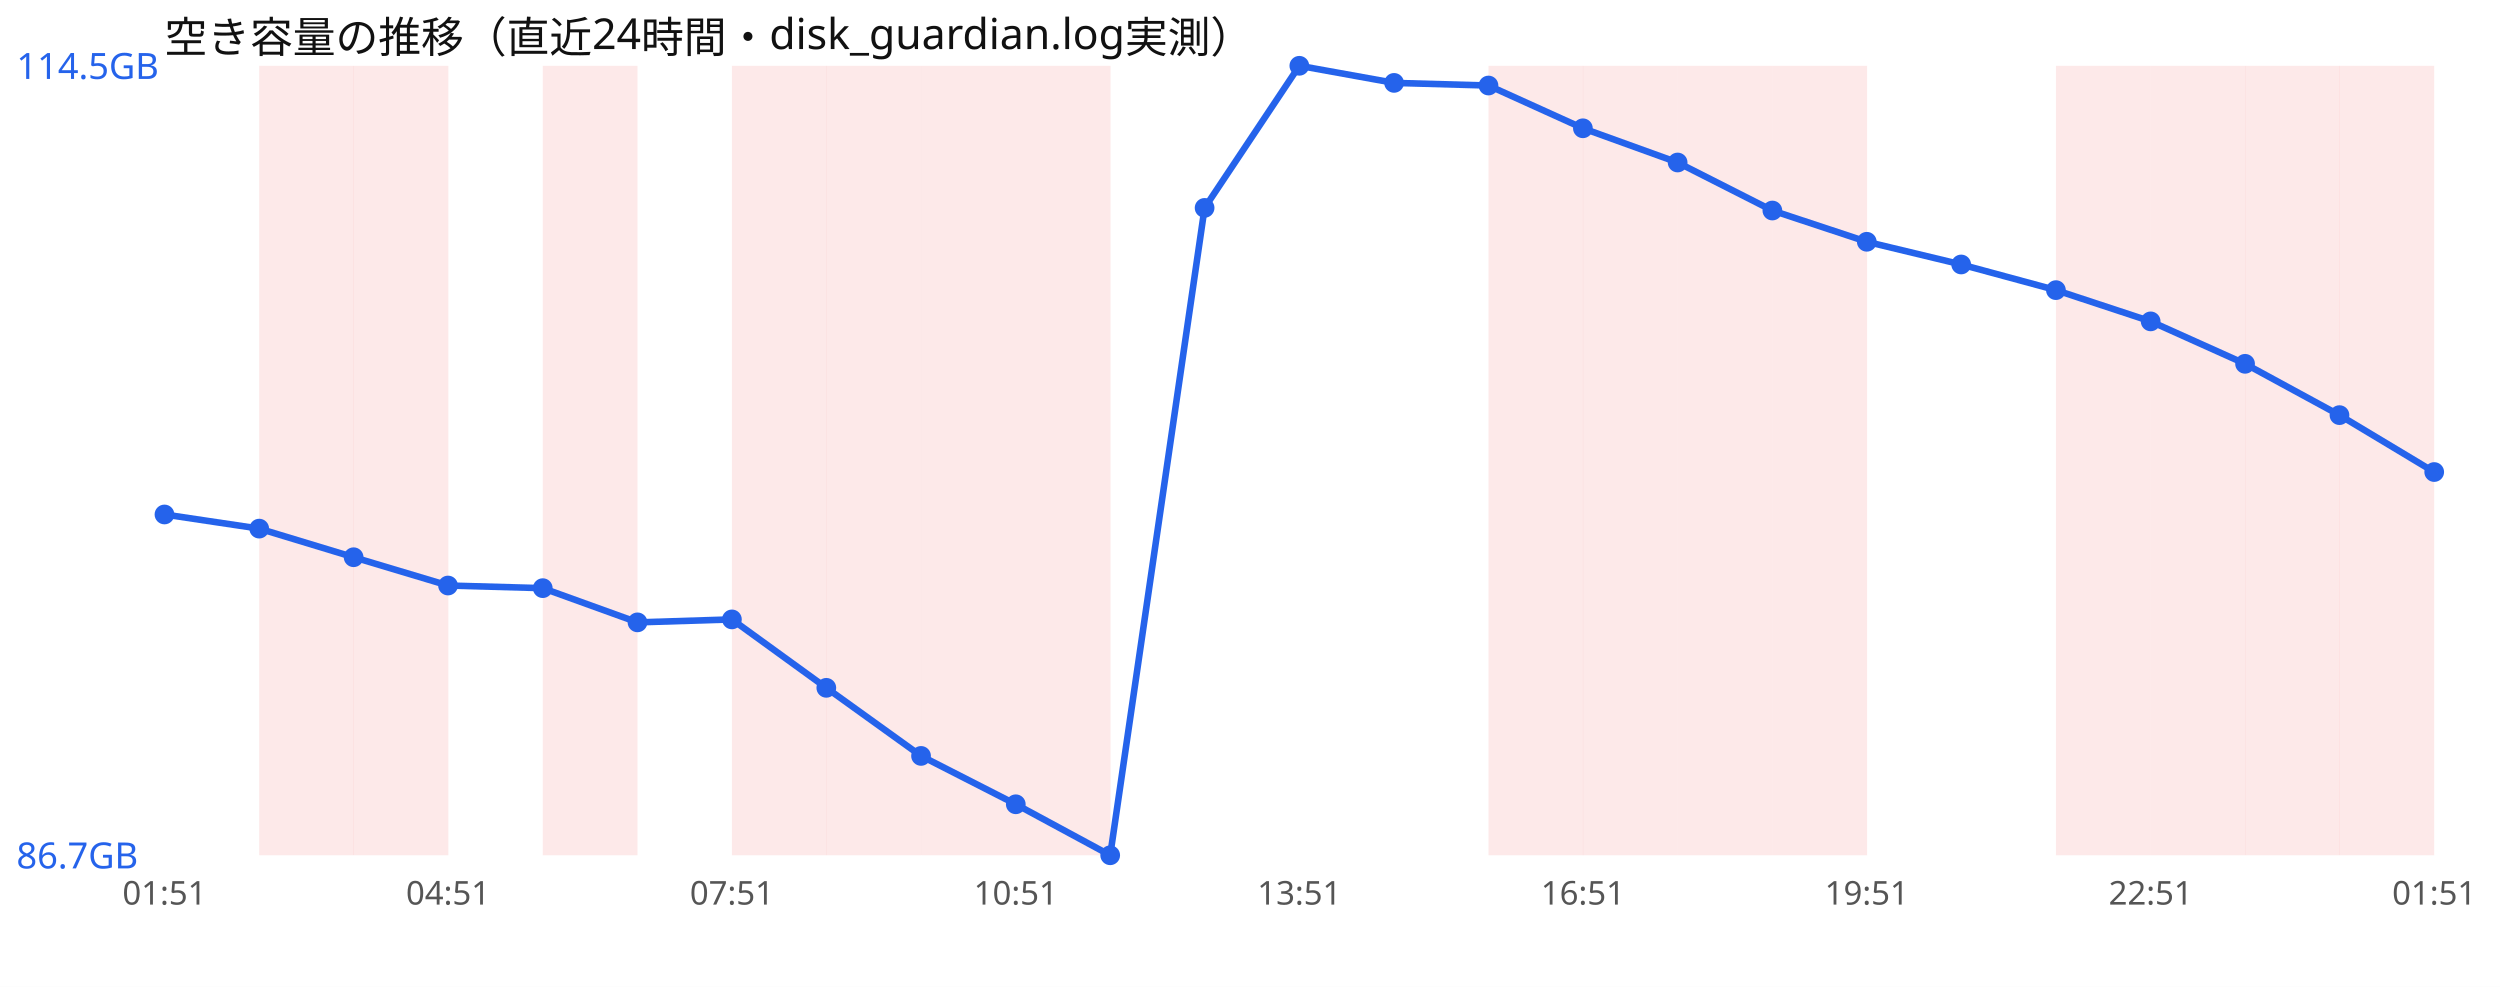
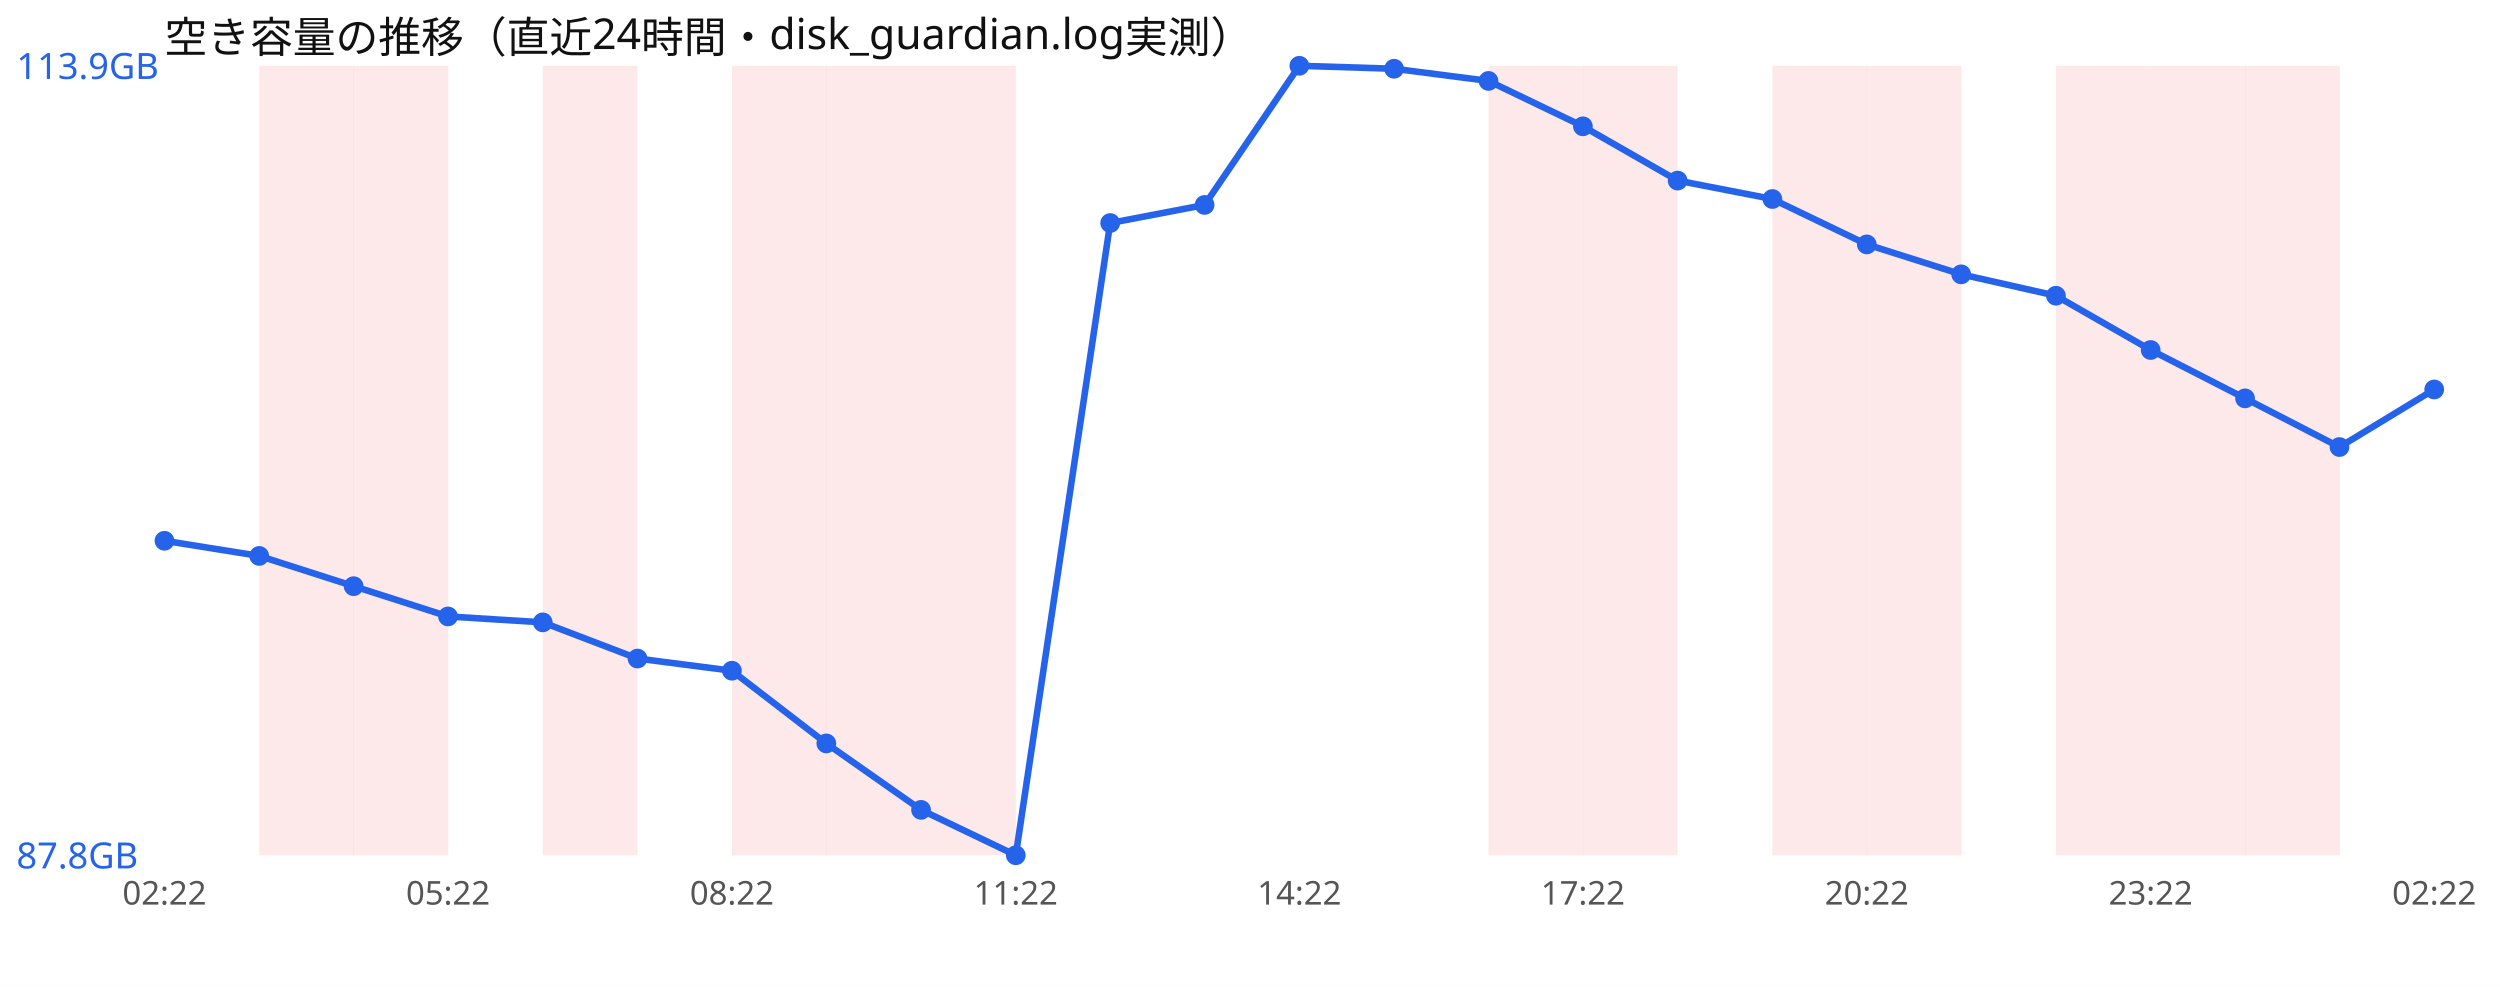
<svg xmlns="http://www.w3.org/2000/svg" width="760" height="300" viewBox="0 0 760 300" font-family="sans-serif">
  <rect width="760" height="300" fill="#ffffff" />
  <text x="50" y="16" font-size="13" fill="#111">空き容量の推移（直近24時間・disk_guardian.log実測）</text>
  <rect x="78.8" y="20" width="28.8" height="240" fill="#ef4444" opacity="0.12" />
  <rect x="107.5" y="20" width="28.8" height="240" fill="#ef4444" opacity="0.12" />
  <rect x="165.0" y="20" width="28.8" height="240" fill="#ef4444" opacity="0.12" />
  <rect x="222.5" y="20" width="28.8" height="240" fill="#ef4444" opacity="0.12" />
  <rect x="251.2" y="20" width="28.8" height="240" fill="#ef4444" opacity="0.12" />
  <rect x="280.0" y="20" width="28.8" height="240" fill="#ef4444" opacity="0.12" />
-   <rect x="308.8" y="20" width="28.8" height="240" fill="#ef4444" opacity="0.12" />
  <rect x="452.5" y="20" width="28.8" height="240" fill="#ef4444" opacity="0.12" />
  <rect x="481.2" y="20" width="28.8" height="240" fill="#ef4444" opacity="0.12" />
-   <rect x="510.0" y="20" width="28.8" height="240" fill="#ef4444" opacity="0.12" />
  <rect x="538.8" y="20" width="28.8" height="240" fill="#ef4444" opacity="0.12" />
+   <rect x="567.5" y="20" width="28.8" height="240" fill="#ef4444" opacity="0.12" />
  <rect x="625.0" y="20" width="28.8" height="240" fill="#ef4444" opacity="0.12" />
  <rect x="653.8" y="20" width="28.8" height="240" fill="#ef4444" opacity="0.12" />
  <rect x="682.5" y="20" width="28.8" height="240" fill="#ef4444" opacity="0.12" />
-   <rect x="711.2" y="20" width="28.8" height="240" fill="#ef4444" opacity="0.12" />
-   <polyline points="50.0,156.4 78.8,160.7 107.5,169.4 136.2,178.0 165.0,178.8 193.8,189.2 222.5,188.3 251.2,209.1 280.0,229.8 308.8,244.5 337.5,260.0 366.2,63.2 395.0,20.0 423.8,25.2 452.5,26.0 481.2,39.0 510.0,49.4 538.8,64.0 567.5,73.5 596.2,80.4 625.0,88.2 653.8,97.7 682.5,110.6 711.2,126.2 740.0,143.5" fill="none" stroke="#2563eb" stroke-width="2" />
-   <circle cx="50.0" cy="156.4" r="3" fill="#2563eb" />
-   <circle cx="78.8" cy="160.7" r="3" fill="#2563eb" />
-   <circle cx="107.5" cy="169.4" r="3" fill="#2563eb" />
-   <circle cx="136.2" cy="178.0" r="3" fill="#2563eb" />
-   <circle cx="165.0" cy="178.8" r="3" fill="#2563eb" />
-   <circle cx="193.8" cy="189.2" r="3" fill="#2563eb" />
-   <circle cx="222.5" cy="188.3" r="3" fill="#2563eb" />
-   <circle cx="251.2" cy="209.1" r="3" fill="#2563eb" />
-   <circle cx="280.0" cy="229.8" r="3" fill="#2563eb" />
-   <circle cx="308.8" cy="244.5" r="3" fill="#2563eb" />
-   <circle cx="337.5" cy="260.0" r="3" fill="#2563eb" />
-   <circle cx="366.2" cy="63.2" r="3" fill="#2563eb" />
+   <polyline points="50.0,164.4 78.8,169.0 107.5,178.2 136.2,187.4 165.0,189.2 193.8,200.2 222.5,203.9 251.2,226.0 280.0,246.2 308.8,260.0 337.5,67.8 366.2,62.3 395.0,20.0 423.8,20.9 452.5,24.6 481.2,38.4 510.0,54.9 538.8,60.5 567.5,74.3 596.2,83.4 625.0,89.9 653.8,106.4 682.5,121.1 711.2,135.9 740.0,118.4" fill="none" stroke="#2563eb" stroke-width="2" />
+   <circle cx="50.0" cy="164.4" r="3" fill="#2563eb" />
+   <circle cx="78.8" cy="169.0" r="3" fill="#2563eb" />
+   <circle cx="107.5" cy="178.2" r="3" fill="#2563eb" />
+   <circle cx="136.2" cy="187.4" r="3" fill="#2563eb" />
+   <circle cx="165.0" cy="189.2" r="3" fill="#2563eb" />
+   <circle cx="193.8" cy="200.2" r="3" fill="#2563eb" />
+   <circle cx="222.5" cy="203.9" r="3" fill="#2563eb" />
+   <circle cx="251.2" cy="226.0" r="3" fill="#2563eb" />
+   <circle cx="280.0" cy="246.2" r="3" fill="#2563eb" />
+   <circle cx="308.8" cy="260.0" r="3" fill="#2563eb" />
+   <circle cx="337.5" cy="67.8" r="3" fill="#2563eb" />
+   <circle cx="366.2" cy="62.3" r="3" fill="#2563eb" />
  <circle cx="395.0" cy="20.0" r="3" fill="#2563eb" />
-   <circle cx="423.8" cy="25.2" r="3" fill="#2563eb" />
-   <circle cx="452.5" cy="26.0" r="3" fill="#2563eb" />
-   <circle cx="481.2" cy="39.0" r="3" fill="#2563eb" />
-   <circle cx="510.0" cy="49.4" r="3" fill="#2563eb" />
-   <circle cx="538.8" cy="64.0" r="3" fill="#2563eb" />
-   <circle cx="567.5" cy="73.5" r="3" fill="#2563eb" />
-   <circle cx="596.2" cy="80.4" r="3" fill="#2563eb" />
-   <circle cx="625.0" cy="88.2" r="3" fill="#2563eb" />
-   <circle cx="653.8" cy="97.7" r="3" fill="#2563eb" />
-   <circle cx="682.5" cy="110.6" r="3" fill="#2563eb" />
-   <circle cx="711.2" cy="126.2" r="3" fill="#2563eb" />
-   <circle cx="740.0" cy="143.5" r="3" fill="#2563eb" />
-   <text x="5" y="24.0" font-size="11" fill="#2563eb">114.5GB</text>
-   <text x="5" y="264.0" font-size="11" fill="#2563eb">86.7GB</text>
-   <text x="50.0" y="275" font-size="10" fill="#555" text-anchor="middle">01:51</text>
-   <text x="136.2" y="275" font-size="10" fill="#555" text-anchor="middle">04:51</text>
-   <text x="222.5" y="275" font-size="10" fill="#555" text-anchor="middle">07:51</text>
-   <text x="308.8" y="275" font-size="10" fill="#555" text-anchor="middle">10:51</text>
-   <text x="395.0" y="275" font-size="10" fill="#555" text-anchor="middle">13:51</text>
-   <text x="481.2" y="275" font-size="10" fill="#555" text-anchor="middle">16:51</text>
-   <text x="567.5" y="275" font-size="10" fill="#555" text-anchor="middle">19:51</text>
-   <text x="653.8" y="275" font-size="10" fill="#555" text-anchor="middle">22:51</text>
-   <text x="740.0" y="275" font-size="10" fill="#555" text-anchor="middle">01:51</text>
+   <circle cx="423.8" cy="20.9" r="3" fill="#2563eb" />
+   <circle cx="452.5" cy="24.6" r="3" fill="#2563eb" />
+   <circle cx="481.2" cy="38.4" r="3" fill="#2563eb" />
+   <circle cx="510.0" cy="54.9" r="3" fill="#2563eb" />
+   <circle cx="538.8" cy="60.5" r="3" fill="#2563eb" />
+   <circle cx="567.5" cy="74.3" r="3" fill="#2563eb" />
+   <circle cx="596.2" cy="83.4" r="3" fill="#2563eb" />
+   <circle cx="625.0" cy="89.9" r="3" fill="#2563eb" />
+   <circle cx="653.8" cy="106.4" r="3" fill="#2563eb" />
+   <circle cx="682.5" cy="121.1" r="3" fill="#2563eb" />
+   <circle cx="711.2" cy="135.9" r="3" fill="#2563eb" />
+   <circle cx="740.0" cy="118.4" r="3" fill="#2563eb" />
+   <text x="5" y="24.0" font-size="11" fill="#2563eb">113.9GB</text>
+   <text x="5" y="264.0" font-size="11" fill="#2563eb">87.8GB</text>
+   <text x="50.0" y="275" font-size="10" fill="#555" text-anchor="middle">02:22</text>
+   <text x="136.2" y="275" font-size="10" fill="#555" text-anchor="middle">05:22</text>
+   <text x="222.5" y="275" font-size="10" fill="#555" text-anchor="middle">08:22</text>
+   <text x="308.8" y="275" font-size="10" fill="#555" text-anchor="middle">11:22</text>
+   <text x="395.0" y="275" font-size="10" fill="#555" text-anchor="middle">14:22</text>
+   <text x="481.2" y="275" font-size="10" fill="#555" text-anchor="middle">17:22</text>
+   <text x="567.5" y="275" font-size="10" fill="#555" text-anchor="middle">20:22</text>
+   <text x="653.8" y="275" font-size="10" fill="#555" text-anchor="middle">23:22</text>
+   <text x="740.0" y="275" font-size="10" fill="#555" text-anchor="middle">02:22</text>
</svg>
